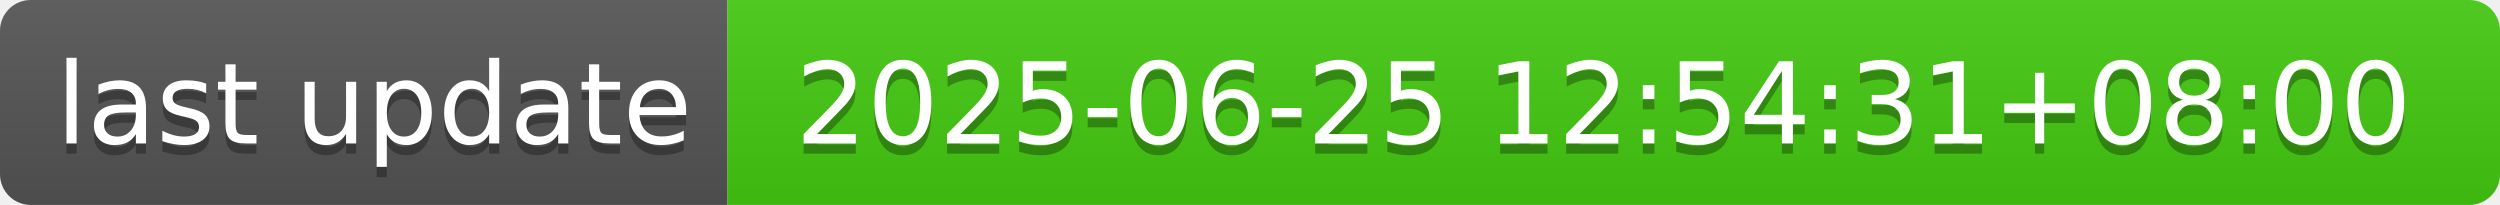
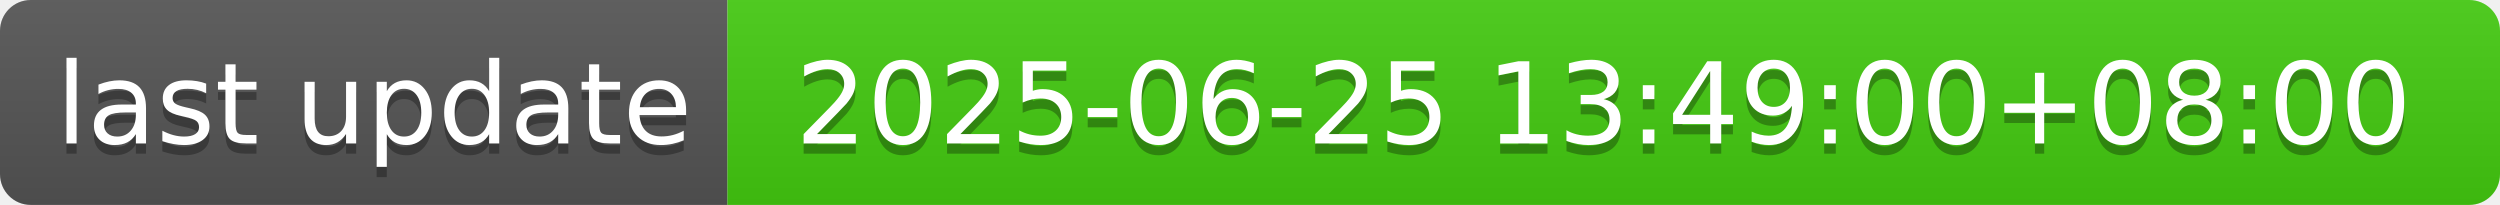
- <svg xmlns="http://www.w3.org/2000/svg" width="244" height="20" role="img" aria-label="last update: 2025-06-25 12:54:31+08:00">
+ <svg xmlns="http://www.w3.org/2000/svg" width="244" height="20" role="img" aria-label="last update: 2025-06-25 13:49:00+08:00">
  <linearGradient id="s" x2="0" y2="100%">
    <stop offset="0" stop-color="#bbb" stop-opacity=".1" />
    <stop offset="1" stop-opacity=".1" />
  </linearGradient>
  <clipPath id="r">
    <rect width="244" height="20" rx="3" fill="#fff" />
  </clipPath>
  <g clip-path="url(#r)">
    <rect width="71" height="20" fill="#555" />
    <rect x="71" width="173" height="20" fill="#4c1" />
    <rect width="244" height="20" fill="url(#s)" />
  </g>
  <g fill="#fff" text-anchor="middle" font-family="Verdana,Geneva,DejaVu Sans,sans-serif" text-rendering="geometricPrecision" font-size="110">
    <text aria-hidden="true" x="365" y="150" fill="#010101" fill-opacity=".3" transform="scale(.1)" textLength="610">last update</text>
    <text x="365" y="140" transform="scale(.1)" fill="#fff" textLength="610">last update</text>
-     <text aria-hidden="true" x="1565" y="150" fill="#010101" fill-opacity=".3" transform="scale(.1)" textLength="1630">2025-06-25 12:54:31+08:00</text>
-     <text x="1565" y="140" transform="scale(.1)" fill="#fff" textLength="1630">2025-06-25 12:54:31+08:00</text>
+     <text aria-hidden="true" x="1565" y="150" fill="#010101" fill-opacity=".3" transform="scale(.1)" textLength="1630">2025-06-25 13:49:00+08:00</text>
+     <text x="1565" y="140" transform="scale(.1)" fill="#fff" textLength="1630">2025-06-25 13:49:00+08:00</text>
  </g>
</svg>
